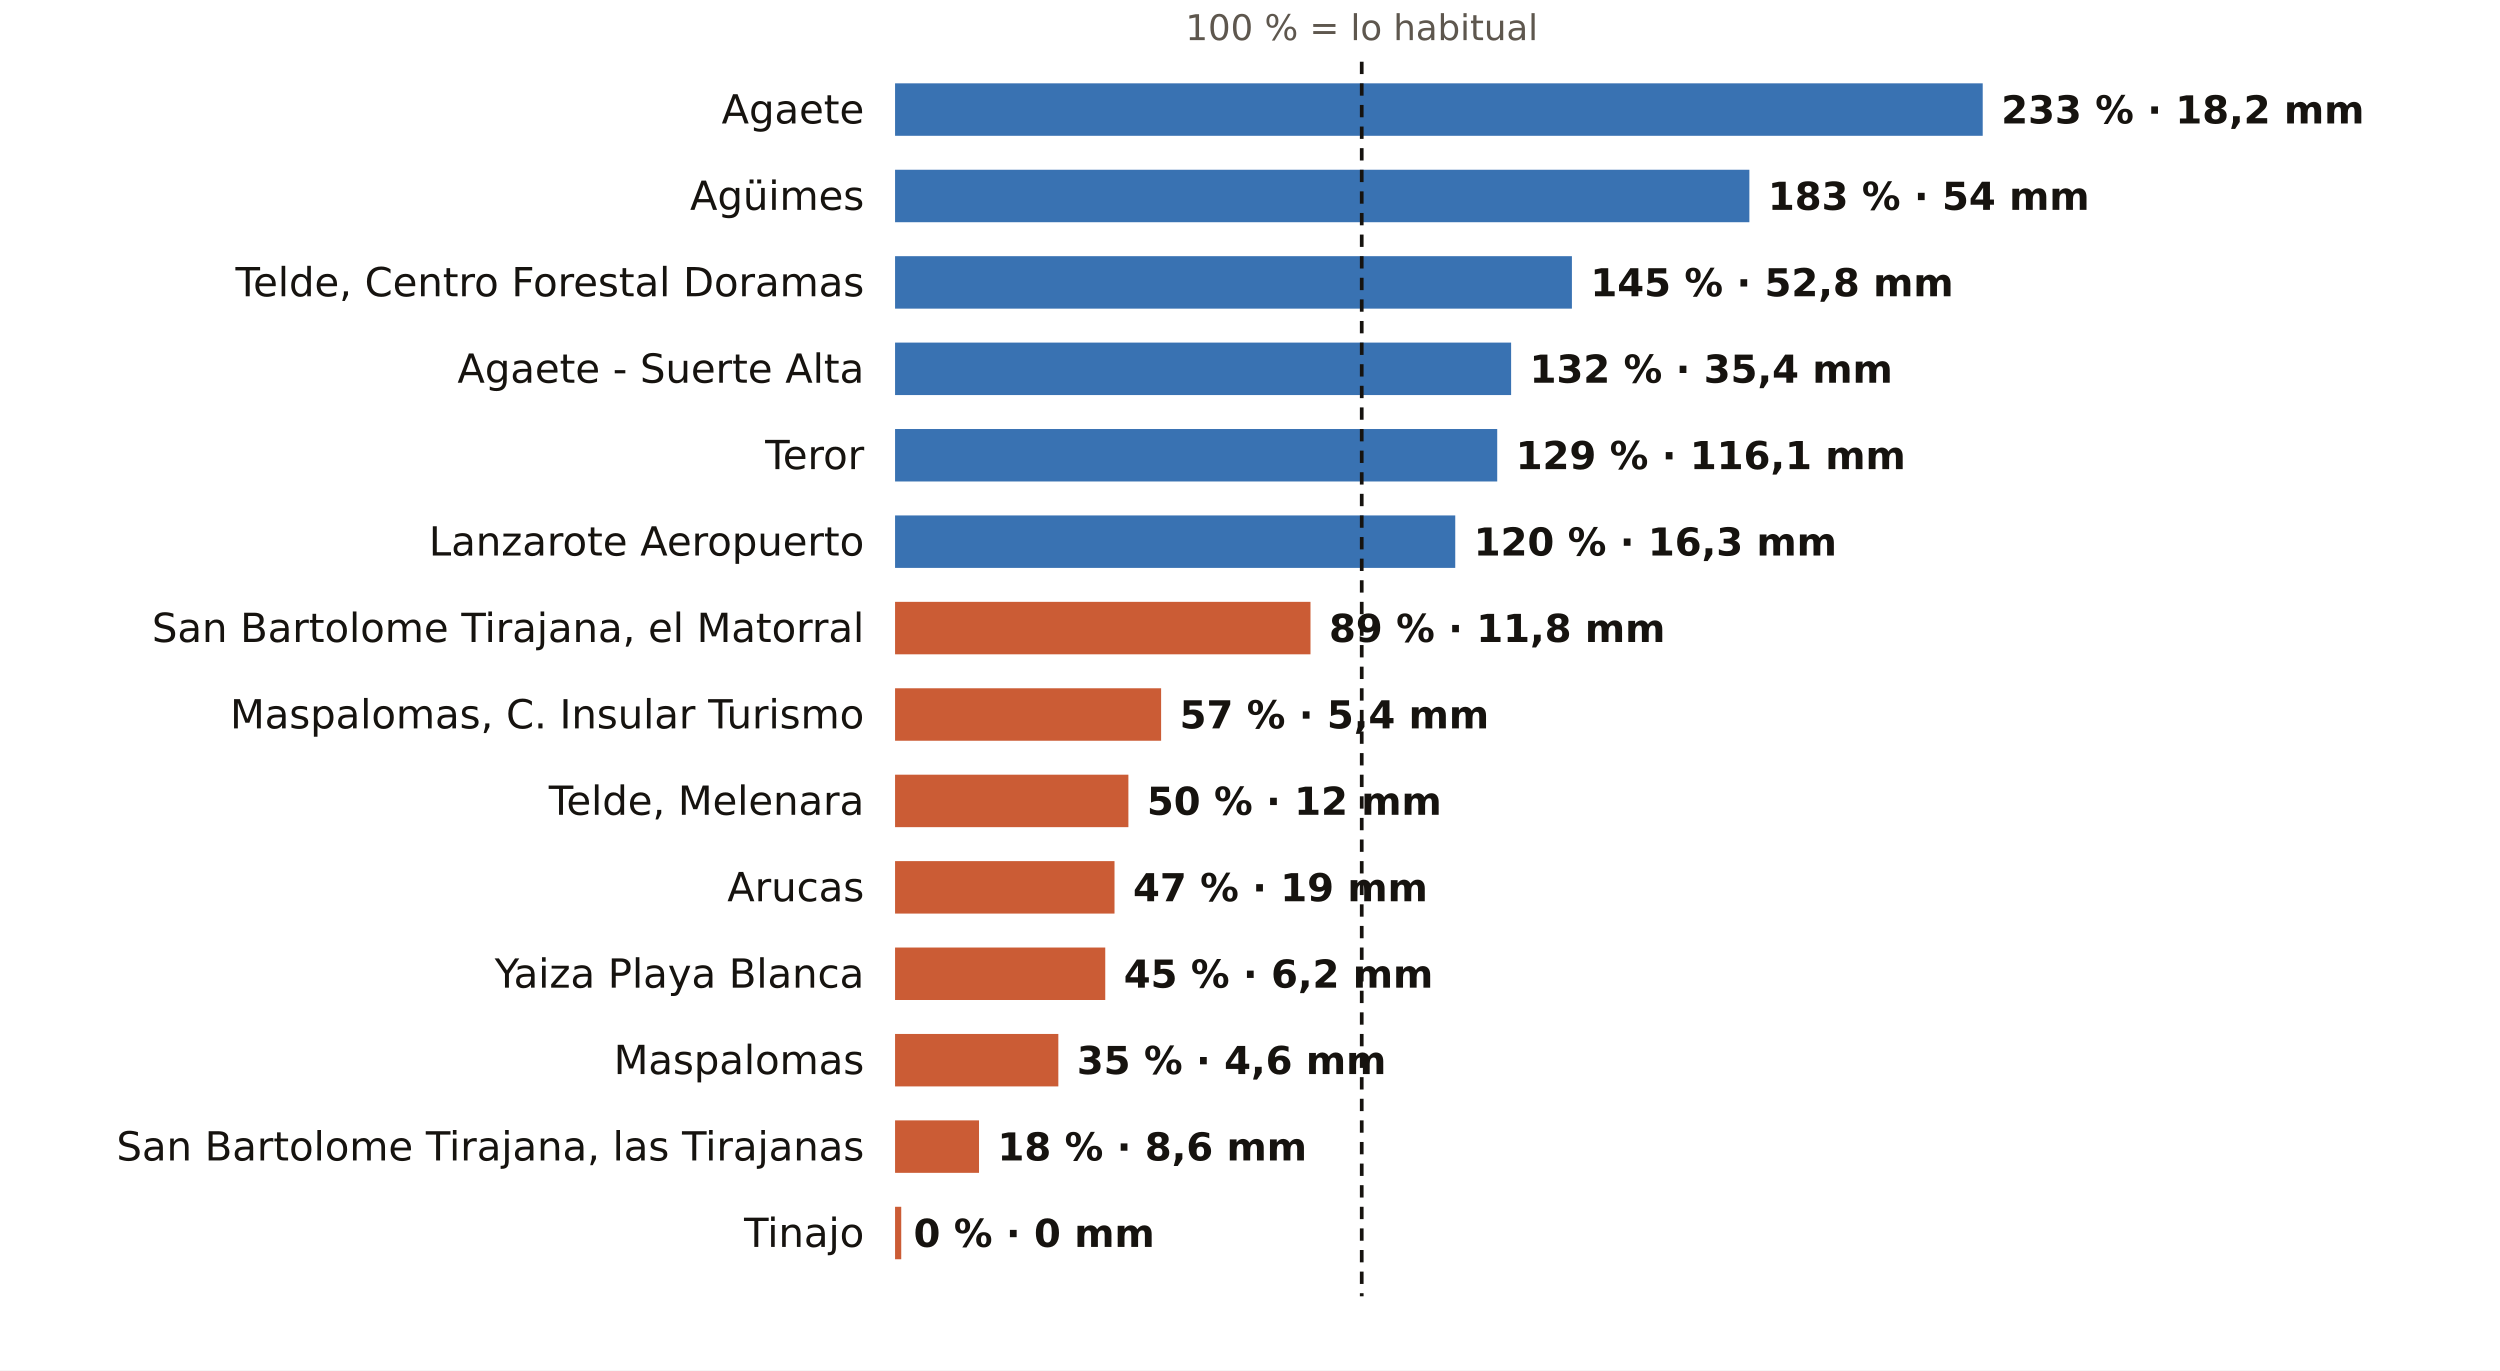
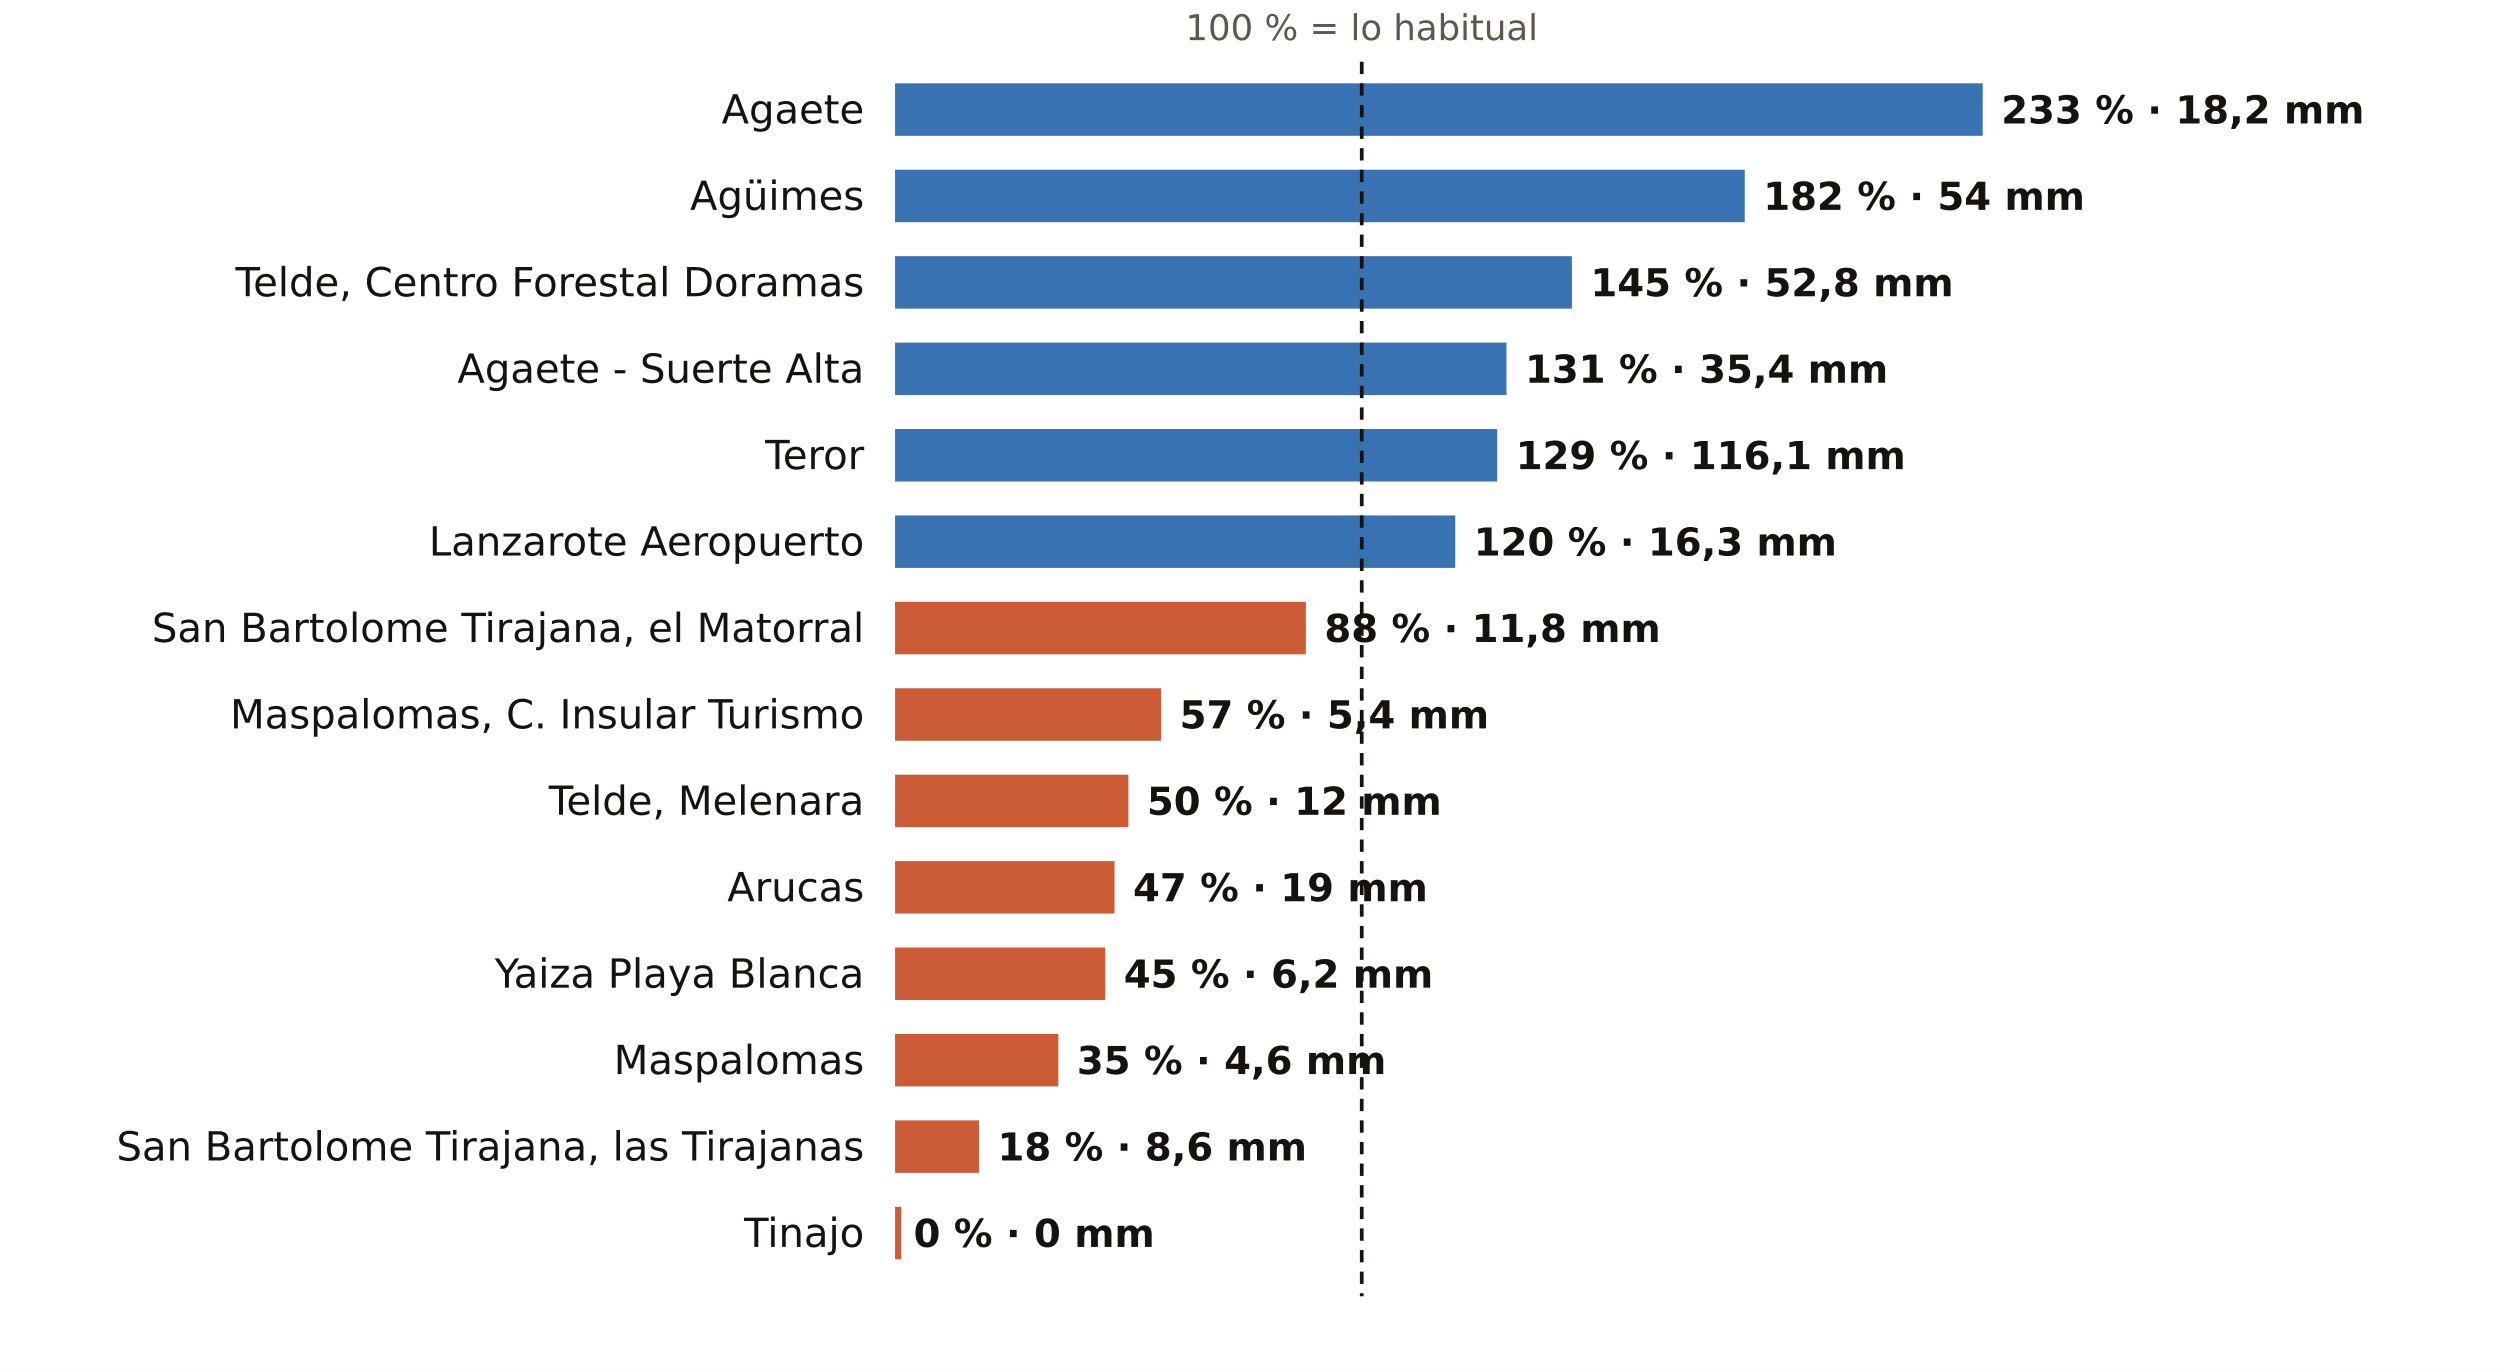
<svg xmlns="http://www.w3.org/2000/svg" viewBox="0 0 810 444" width="810" height="444" role="img" aria-label="El otoño en los pluviómetros de AEMET de Las Palmas: % de lo habitual">
  <rect width="810" height="444" fill="#FFFFFF" />
  <text x="441.2" y="13.0" font-size="11.5" fill="#5E574E" text-anchor="middle" font-weight="400" font-family="Public Sans, DejaVu Sans, Arial, sans-serif">100 % = lo habitual</text>
  <text x="280.0" y="40.0" font-size="13" fill="#16130F" text-anchor="end" font-weight="500" font-family="Public Sans, DejaVu Sans, Arial, sans-serif">Agaete</text>
  <rect x="290" y="27" width="352.4" height="17" fill="#1F5FA8" opacity="0.88" />
  <text x="648.4" y="40.0" font-size="12.5" fill="#16130F" text-anchor="start" font-weight="600" font-family="Public Sans, DejaVu Sans, Arial, sans-serif">233 % · 18,2 mm</text>
  <text x="280.0" y="68.0" font-size="13" fill="#16130F" text-anchor="end" font-weight="500" font-family="Public Sans, DejaVu Sans, Arial, sans-serif">Agüimes</text>
-   <rect x="290" y="55" width="276.8" height="17" fill="#1F5FA8" opacity="0.88" />
-   <text x="572.8" y="68.0" font-size="12.5" fill="#16130F" text-anchor="start" font-weight="600" font-family="Public Sans, DejaVu Sans, Arial, sans-serif">183 % · 54 mm</text>
+   <rect x="290" y="55" width="275.3" height="17" fill="#1F5FA8" opacity="0.88" />
+   <text x="571.3" y="68.0" font-size="12.5" fill="#16130F" text-anchor="start" font-weight="600" font-family="Public Sans, DejaVu Sans, Arial, sans-serif">182 % · 54 mm</text>
  <text x="280.0" y="96.0" font-size="13" fill="#16130F" text-anchor="end" font-weight="500" font-family="Public Sans, DejaVu Sans, Arial, sans-serif">Telde, Centro Forestal Doramas</text>
  <rect x="290" y="83" width="219.3" height="17" fill="#1F5FA8" opacity="0.88" />
  <text x="515.3" y="96.0" font-size="12.5" fill="#16130F" text-anchor="start" font-weight="600" font-family="Public Sans, DejaVu Sans, Arial, sans-serif">145 % · 52,8 mm</text>
  <text x="280.0" y="124.0" font-size="13" fill="#16130F" text-anchor="end" font-weight="500" font-family="Public Sans, DejaVu Sans, Arial, sans-serif">Agaete - Suerte Alta</text>
-   <rect x="290" y="111" width="199.6" height="17" fill="#1F5FA8" opacity="0.88" />
-   <text x="495.6" y="124.0" font-size="12.5" fill="#16130F" text-anchor="start" font-weight="600" font-family="Public Sans, DejaVu Sans, Arial, sans-serif">132 % · 35,4 mm</text>
+   <rect x="290" y="111" width="198.1" height="17" fill="#1F5FA8" opacity="0.88" />
+   <text x="494.1" y="124.0" font-size="12.5" fill="#16130F" text-anchor="start" font-weight="600" font-family="Public Sans, DejaVu Sans, Arial, sans-serif">131 % · 35,4 mm</text>
  <text x="280.0" y="152.0" font-size="13" fill="#16130F" text-anchor="end" font-weight="500" font-family="Public Sans, DejaVu Sans, Arial, sans-serif">Teror</text>
  <rect x="290" y="139" width="195.1" height="17" fill="#1F5FA8" opacity="0.88" />
  <text x="491.1" y="152.0" font-size="12.5" fill="#16130F" text-anchor="start" font-weight="600" font-family="Public Sans, DejaVu Sans, Arial, sans-serif">129 % · 116,1 mm</text>
  <text x="280.0" y="180.0" font-size="13" fill="#16130F" text-anchor="end" font-weight="500" font-family="Public Sans, DejaVu Sans, Arial, sans-serif">Lanzarote Aeropuerto</text>
  <rect x="290" y="167" width="181.5" height="17" fill="#1F5FA8" opacity="0.88" />
  <text x="477.5" y="180.0" font-size="12.5" fill="#16130F" text-anchor="start" font-weight="600" font-family="Public Sans, DejaVu Sans, Arial, sans-serif">120 % · 16,3 mm</text>
  <text x="280.0" y="208.0" font-size="13" fill="#16130F" text-anchor="end" font-weight="500" font-family="Public Sans, DejaVu Sans, Arial, sans-serif">San Bartolome Tirajana, el Matorral</text>
-   <rect x="290" y="195" width="134.6" height="17" fill="#C4461A" opacity="0.88" />
-   <text x="430.6" y="208.0" font-size="12.5" fill="#16130F" text-anchor="start" font-weight="600" font-family="Public Sans, DejaVu Sans, Arial, sans-serif">89 % · 11,8 mm</text>
+   <rect x="290" y="195" width="133.1" height="17" fill="#C4461A" opacity="0.88" />
+   <text x="429.1" y="208.0" font-size="12.5" fill="#16130F" text-anchor="start" font-weight="600" font-family="Public Sans, DejaVu Sans, Arial, sans-serif">88 % · 11,8 mm</text>
  <text x="280.0" y="236.0" font-size="13" fill="#16130F" text-anchor="end" font-weight="500" font-family="Public Sans, DejaVu Sans, Arial, sans-serif">Maspalomas, C. Insular Turismo</text>
  <rect x="290" y="223" width="86.2" height="17" fill="#C4461A" opacity="0.88" />
  <text x="382.2" y="236.0" font-size="12.5" fill="#16130F" text-anchor="start" font-weight="600" font-family="Public Sans, DejaVu Sans, Arial, sans-serif">57 % · 5,4 mm</text>
  <text x="280.0" y="264.0" font-size="13" fill="#16130F" text-anchor="end" font-weight="500" font-family="Public Sans, DejaVu Sans, Arial, sans-serif">Telde, Melenara</text>
  <rect x="290" y="251" width="75.6" height="17" fill="#C4461A" opacity="0.88" />
  <text x="371.6" y="264.0" font-size="12.5" fill="#16130F" text-anchor="start" font-weight="600" font-family="Public Sans, DejaVu Sans, Arial, sans-serif">50 % · 12 mm</text>
  <text x="280.0" y="292.0" font-size="13" fill="#16130F" text-anchor="end" font-weight="500" font-family="Public Sans, DejaVu Sans, Arial, sans-serif">Arucas</text>
  <rect x="290" y="279" width="71.1" height="17" fill="#C4461A" opacity="0.88" />
  <text x="367.1" y="292.0" font-size="12.5" fill="#16130F" text-anchor="start" font-weight="600" font-family="Public Sans, DejaVu Sans, Arial, sans-serif">47 % · 19 mm</text>
  <text x="280.0" y="320.0" font-size="13" fill="#16130F" text-anchor="end" font-weight="500" font-family="Public Sans, DejaVu Sans, Arial, sans-serif">Yaiza Playa Blanca</text>
  <rect x="290" y="307" width="68.1" height="17" fill="#C4461A" opacity="0.88" />
  <text x="364.1" y="320.0" font-size="12.5" fill="#16130F" text-anchor="start" font-weight="600" font-family="Public Sans, DejaVu Sans, Arial, sans-serif">45 % · 6,2 mm</text>
  <text x="280.0" y="348.0" font-size="13" fill="#16130F" text-anchor="end" font-weight="500" font-family="Public Sans, DejaVu Sans, Arial, sans-serif">Maspalomas</text>
  <rect x="290" y="335" width="52.9" height="17" fill="#C4461A" opacity="0.88" />
  <text x="348.9" y="348.0" font-size="12.5" fill="#16130F" text-anchor="start" font-weight="600" font-family="Public Sans, DejaVu Sans, Arial, sans-serif">35 % · 4,6 mm</text>
  <text x="280.0" y="376.0" font-size="13" fill="#16130F" text-anchor="end" font-weight="500" font-family="Public Sans, DejaVu Sans, Arial, sans-serif">San Bartolome Tirajana, las Tirajanas</text>
  <rect x="290" y="363" width="27.2" height="17" fill="#C4461A" opacity="0.88" />
  <text x="323.2" y="376.0" font-size="12.5" fill="#16130F" text-anchor="start" font-weight="600" font-family="Public Sans, DejaVu Sans, Arial, sans-serif">18 % · 8,6 mm</text>
  <text x="280.0" y="404.0" font-size="13" fill="#16130F" text-anchor="end" font-weight="500" font-family="Public Sans, DejaVu Sans, Arial, sans-serif">Tinajo</text>
  <rect x="290" y="391" width="2.0" height="17" fill="#C4461A" opacity="0.88" />
  <text x="296.0" y="404.0" font-size="12.5" fill="#16130F" text-anchor="start" font-weight="600" font-family="Public Sans, DejaVu Sans, Arial, sans-serif">0 % · 0 mm</text>
  <line x1="441.2" x2="441.2" y1="20" y2="420" stroke="#16130F" stroke-width="1.2" stroke-dasharray="4 3" />
</svg>
